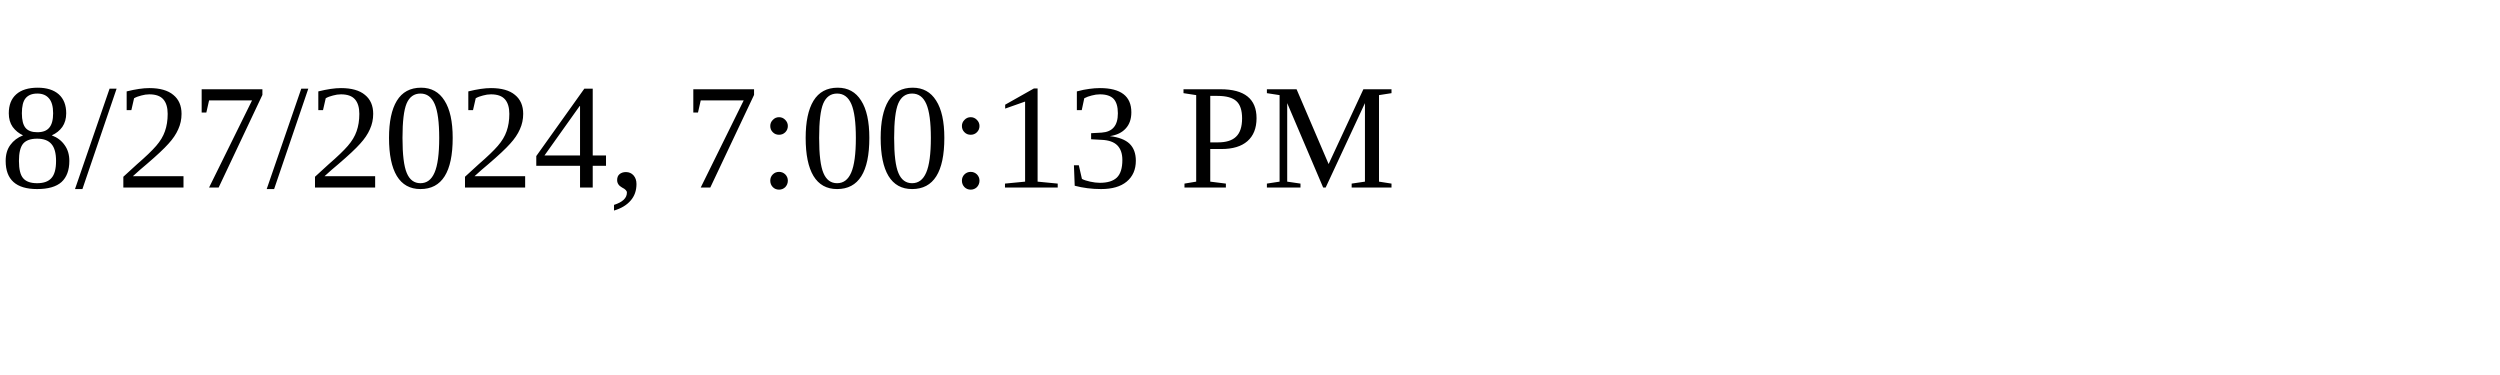
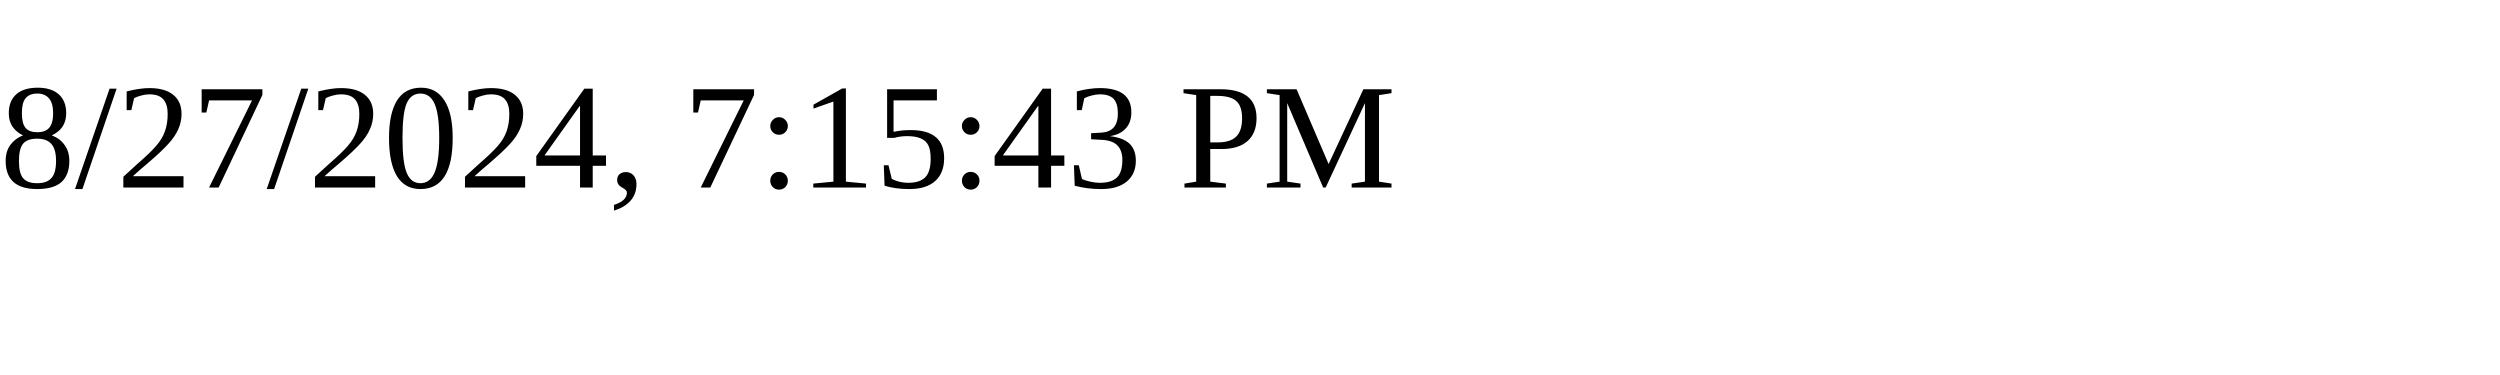
<svg xmlns="http://www.w3.org/2000/svg" height="30" width="200">
-   <text x="0" y="15">8/27/2024, 7:00:13 PM</text>
+   <text x="0" y="15">8/27/2024, 7:15:43 PM</text>
</svg>
